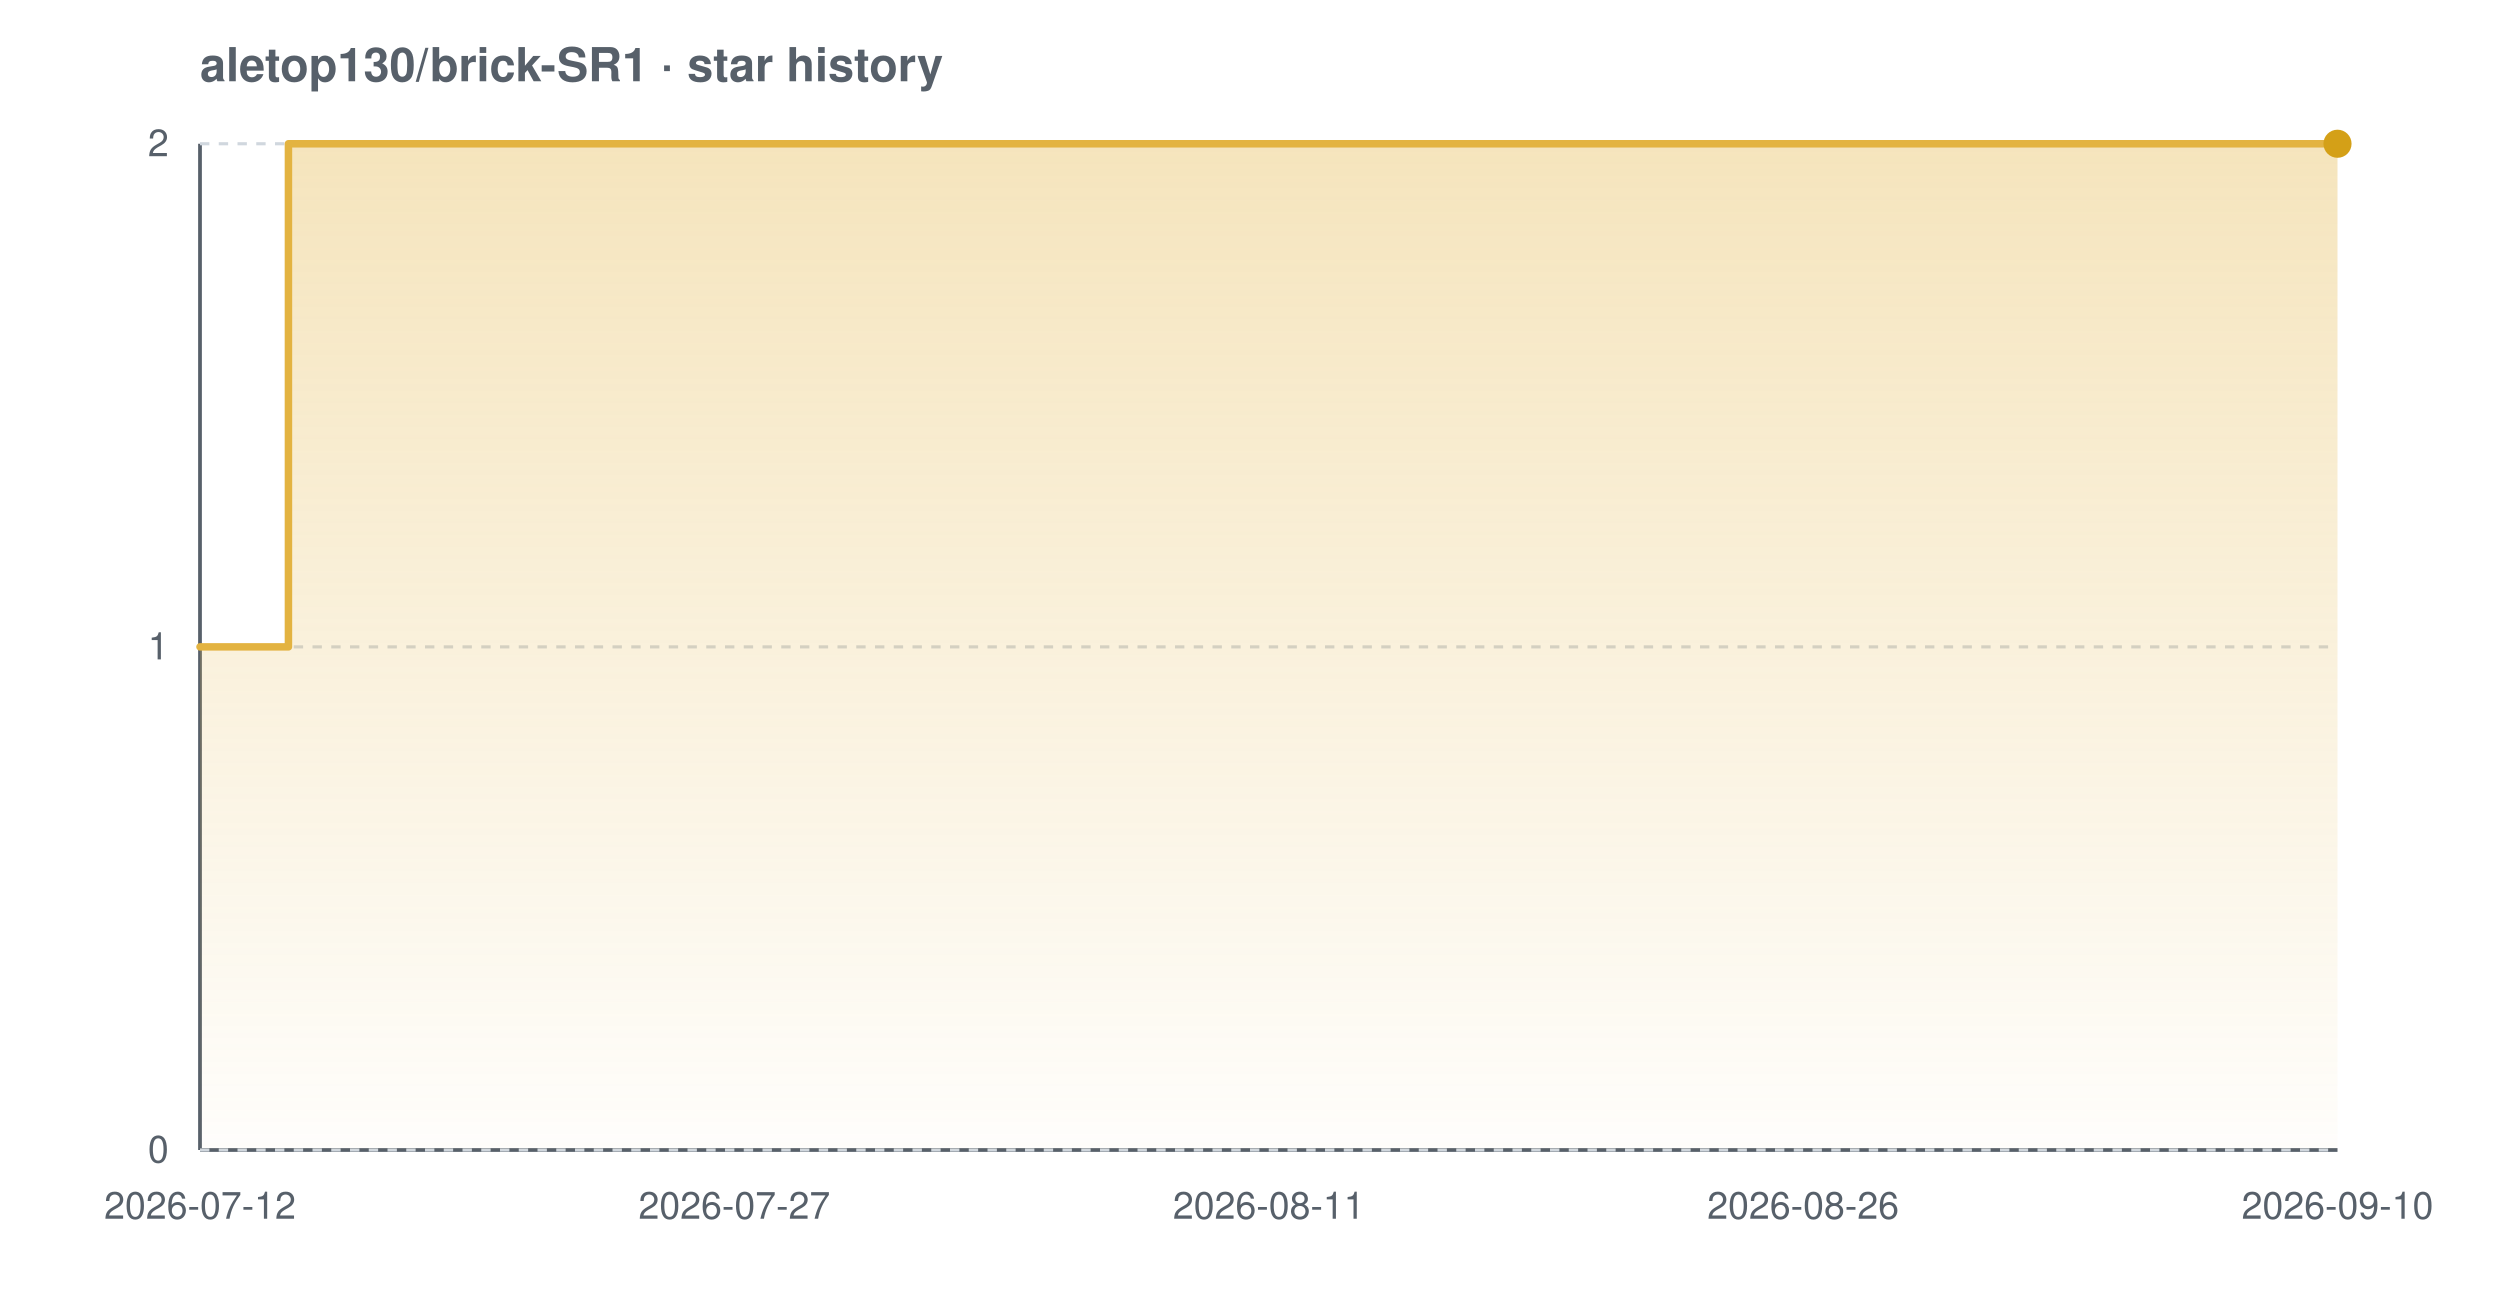
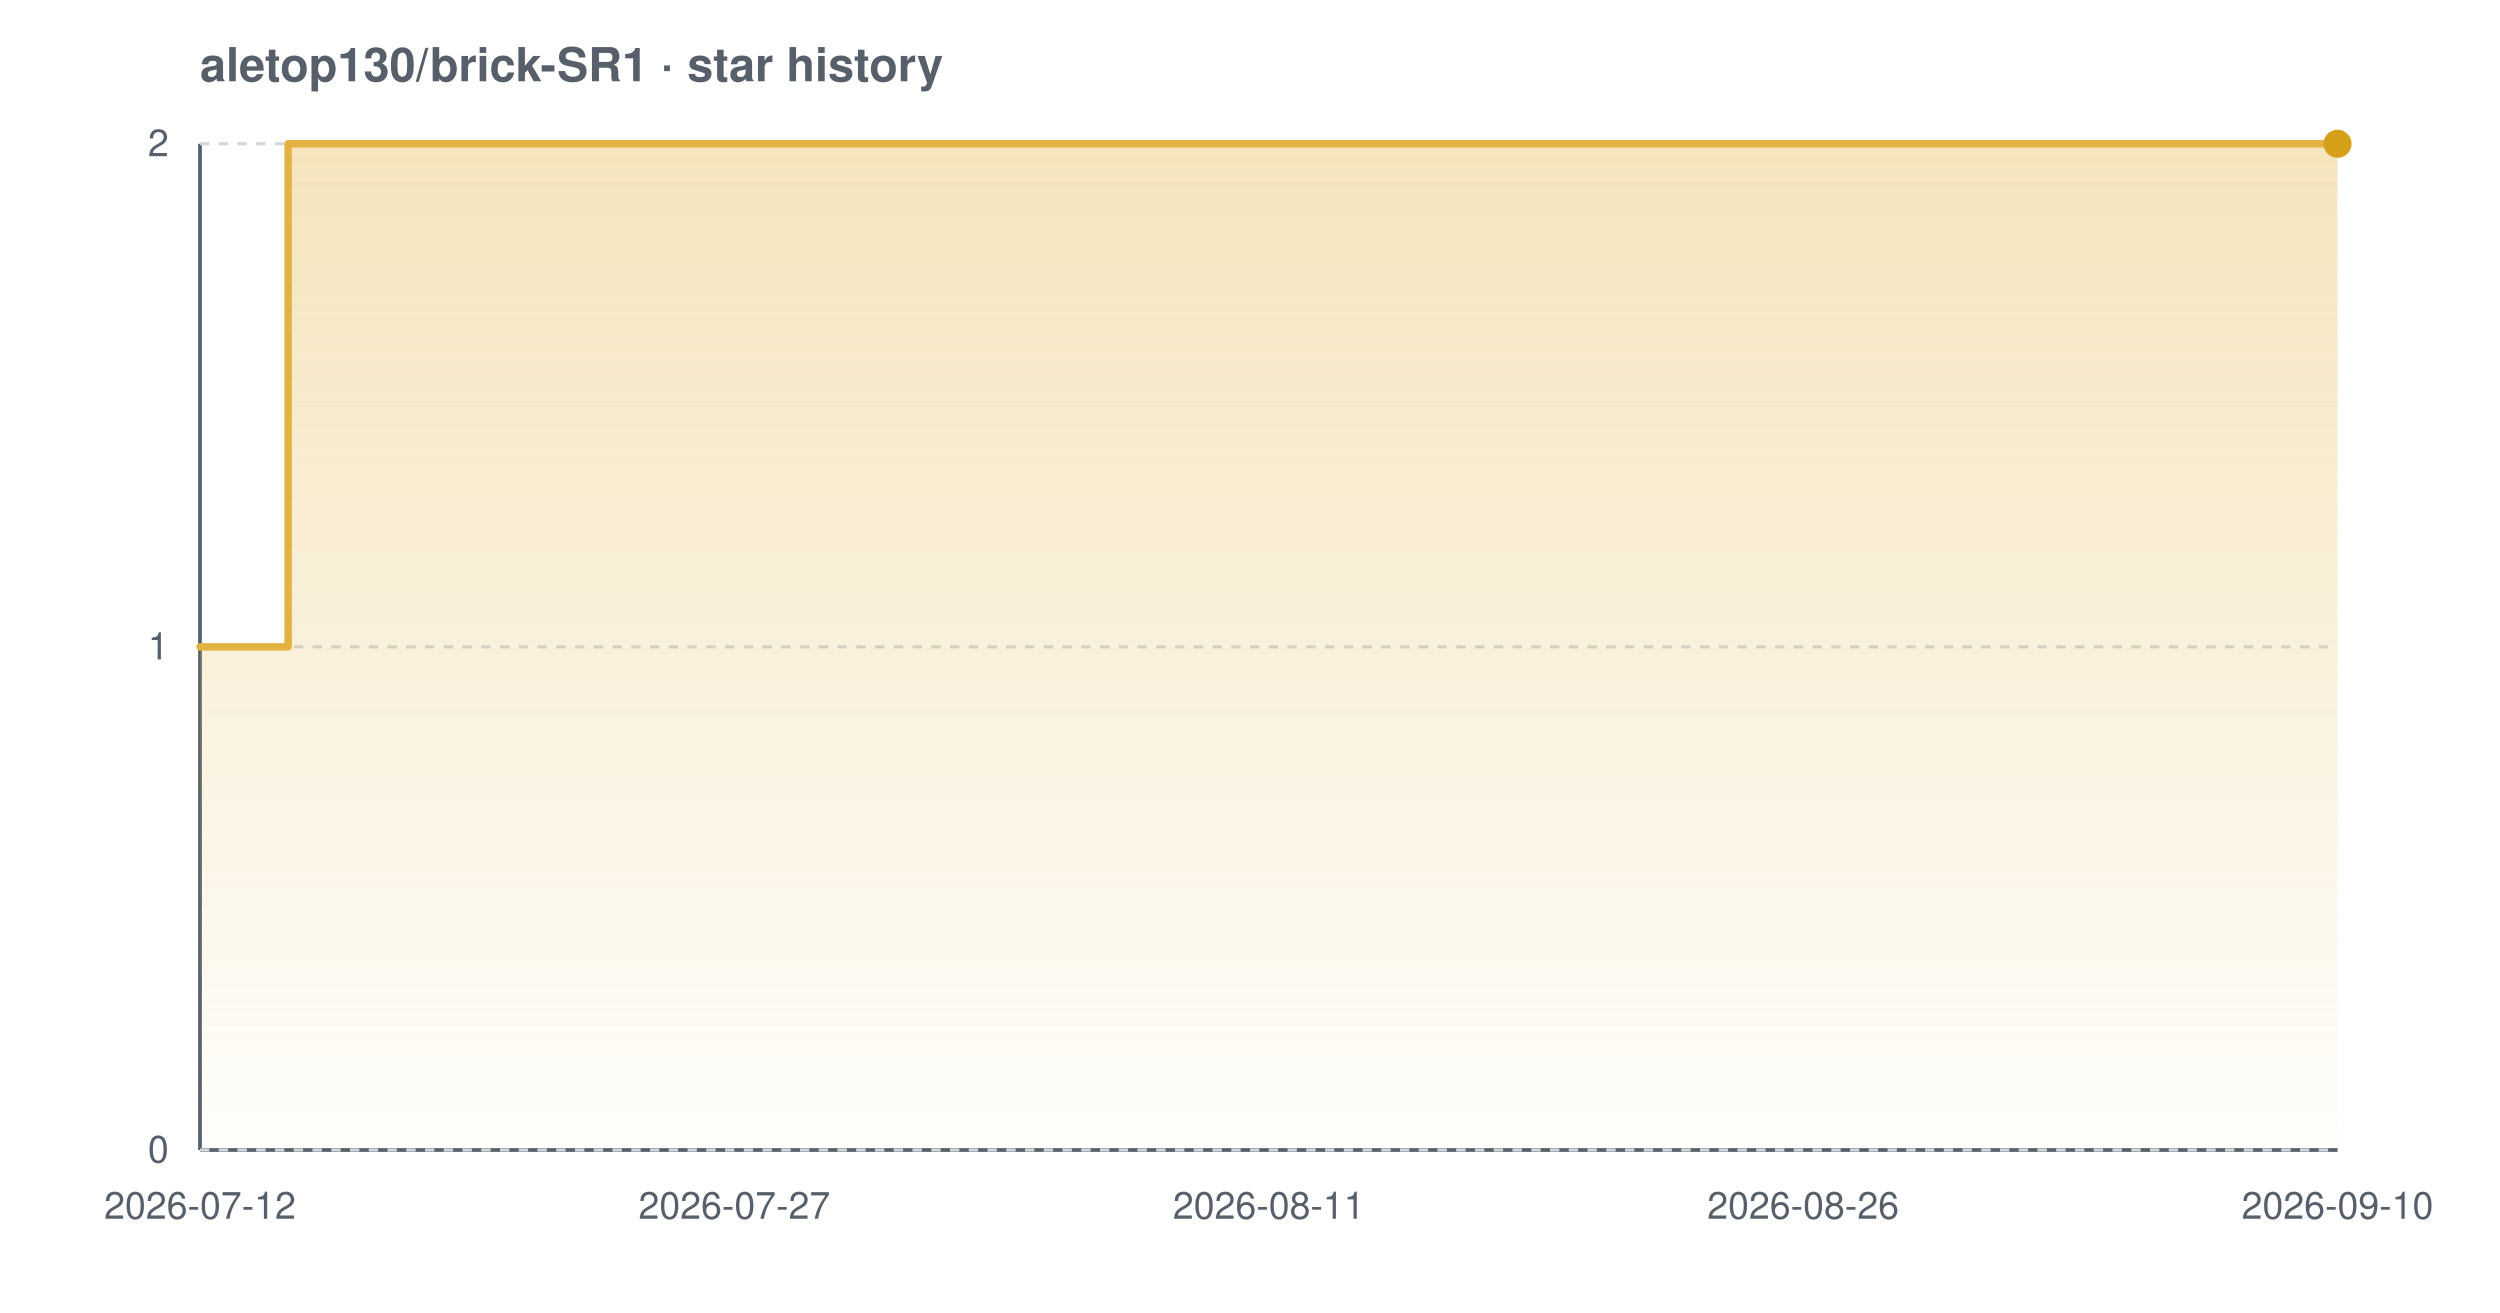
<svg xmlns="http://www.w3.org/2000/svg" width="800" height="420" viewBox="0 0 800 420" font-family="-apple-system,BlinkMacSystemFont,'Segoe UI',Helvetica,Arial,sans-serif" role="img" aria-label="Star history chart for aletop130/brick-SR1">
  <defs>
    <linearGradient id="grad-light" x1="0" y1="0" x2="0" y2="1">
      <stop offset="0%" stop-color="#e3b341" stop-opacity="0.35" />
      <stop offset="100%" stop-color="#e3b341" stop-opacity="0.02" />
    </linearGradient>
  </defs>
  <text x="64" y="26" font-size="15" font-weight="600" fill="#57606a">aletop130/brick-SR1 · star history</text>
  <line x1="64" y1="368" x2="748" y2="368" stroke="#57606a" stroke-width="1.2" />
  <line x1="64" y1="46" x2="64" y2="368" stroke="#57606a" stroke-width="1.2" />
  <line x1="64" y1="368.0" x2="748" y2="368.0" stroke="#d0d7de" stroke-width="1" stroke-dasharray="3 3" />
  <line x1="64" y1="207.0" x2="748" y2="207.0" stroke="#d0d7de" stroke-width="1" stroke-dasharray="3 3" />
  <line x1="64" y1="46.0" x2="748" y2="46.0" stroke="#d0d7de" stroke-width="1" stroke-dasharray="3 3" />
-   <path d="M 64.0 207.0 L 92.3 207.0 L 92.3 46.0 L 748.0 46.0 L 748.0 46.0 L 748.0 368.0 L 64.0 368.0 Z" fill="url(#grad-light)" />
-   <path d="M 64.0 207.0 L 92.3 207.0 L 92.3 46.0 L 748.0 46.0 L 748.0 46.0" fill="none" stroke="#e3b341" stroke-width="2.4" stroke-linejoin="round" stroke-linecap="round" />
+   <path d="M 64.0 207.0 L 92.2 207.0 L 92.2 46.0 L 748.0 46.0 L 748.0 46.0 L 748.0 368.0 L 64.0 368.0 Z" fill="url(#grad-light)" />
+   <path d="M 64.0 207.0 L 92.2 207.0 L 92.2 46.0 L 748.0 46.0 L 748.0 46.0" fill="none" stroke="#e3b341" stroke-width="2.4" stroke-linejoin="round" stroke-linecap="round" />
  <circle cx="748.0" cy="46.0" r="4.5" fill="#d4a017" />
  <text x="54" y="372.0" text-anchor="end" font-size="12" fill="#57606a">0</text>
  <text x="54" y="211.0" text-anchor="end" font-size="12" fill="#57606a">1</text>
  <text x="54" y="50.0" text-anchor="end" font-size="12" fill="#57606a">2</text>
  <text x="64.0" y="390" text-anchor="middle" font-size="12" fill="#57606a">2026-07-12</text>
  <text x="235.0" y="390" text-anchor="middle" font-size="12" fill="#57606a">2026-07-27</text>
  <text x="406.0" y="390" text-anchor="middle" font-size="12" fill="#57606a">2026-08-11</text>
  <text x="577.0" y="390" text-anchor="middle" font-size="12" fill="#57606a">2026-08-26</text>
  <text x="748.0" y="390" text-anchor="middle" font-size="12" fill="#57606a">2026-09-10</text>
</svg>
